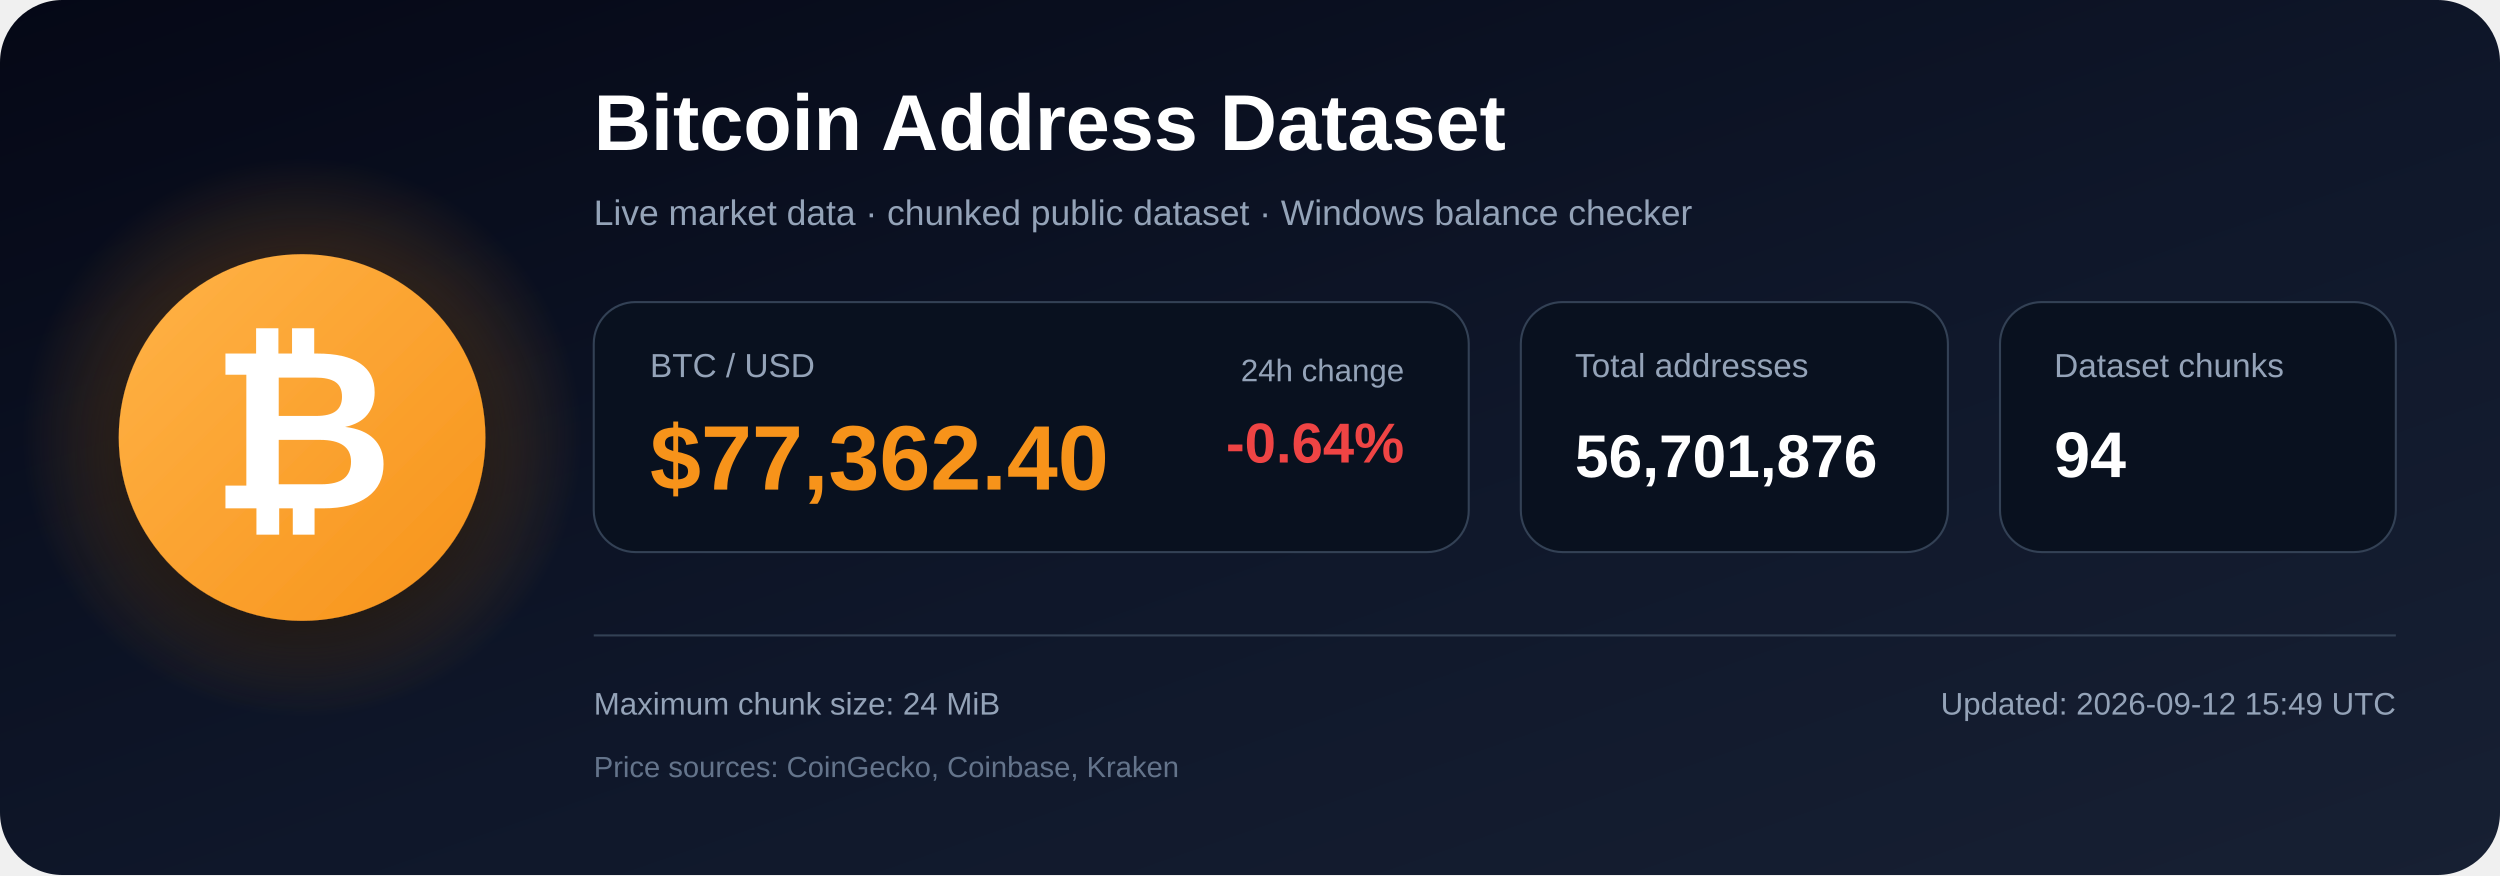
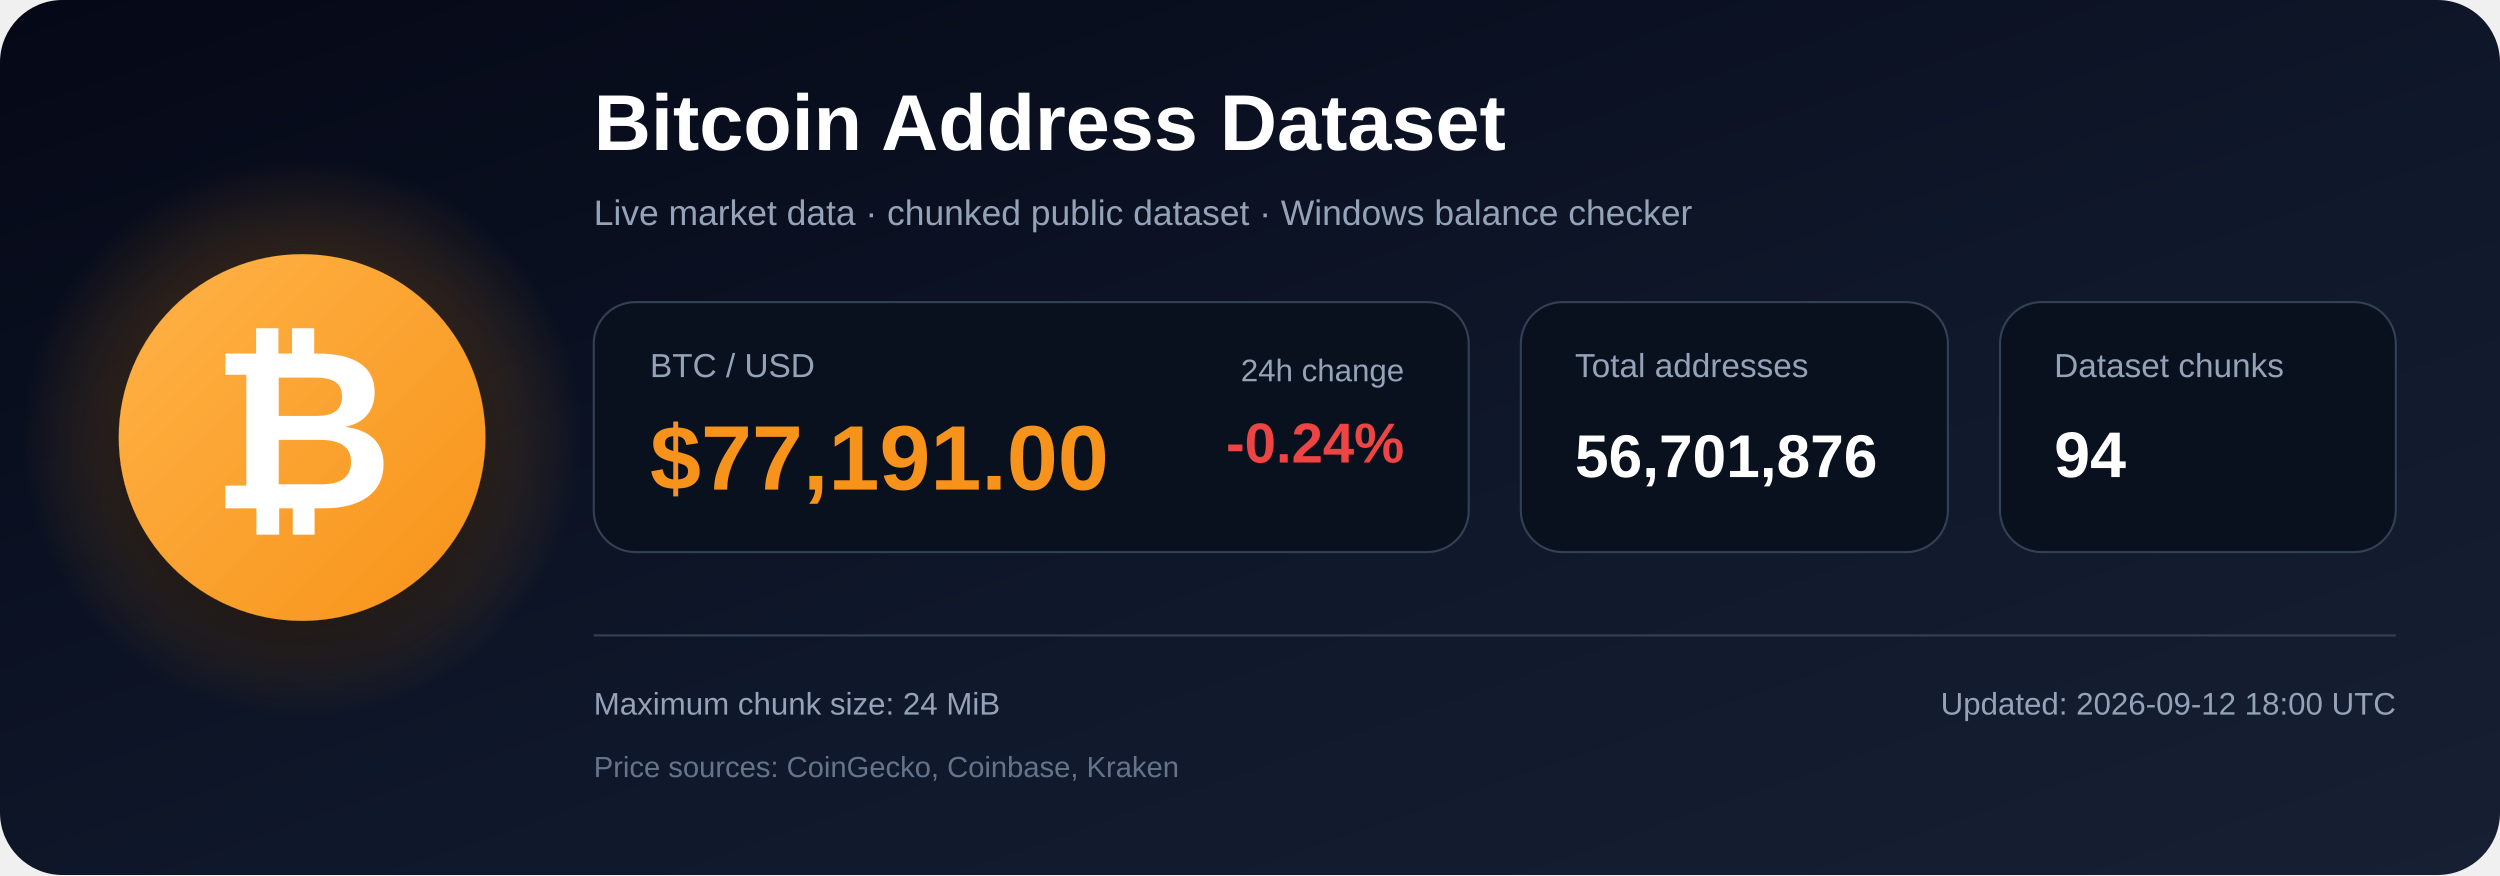
<svg xmlns="http://www.w3.org/2000/svg" width="1200" height="420" viewBox="0 0 1200 420" role="img" aria-labelledby="title description">
  <defs>
    <linearGradient id="bg" x1="0" y1="0" x2="1" y2="1">
      <stop offset="0%" stop-color="#050816" />
      <stop offset="55%" stop-color="#0f172a" />
      <stop offset="100%" stop-color="#172033" />
    </linearGradient>
    <radialGradient id="glow">
      <stop offset="0%" stop-color="#f7931a" stop-opacity=".48" />
      <stop offset="100%" stop-color="#f7931a" stop-opacity="0" />
    </radialGradient>
    <linearGradient id="orange" x1="0" y1="0" x2="1" y2="1">
      <stop offset="0%" stop-color="#ffb347" />
      <stop offset="100%" stop-color="#f7931a" />
    </linearGradient>
    <filter id="shadow" x="-40%" y="-40%" width="180%" height="180%">
      <feDropShadow dx="0" dy="12" stdDeviation="18" flood-color="#000000" flood-opacity=".50" />
    </filter>
  </defs>
  <rect width="1200" height="420" rx="30" fill="url(#bg)" />
  <circle cx="145" cy="210" r="135" fill="url(#glow)" />
  <circle cx="145" cy="210" r="88" fill="url(#orange)" filter="url(#shadow)" />
  <text x="145" y="244" text-anchor="middle" font-family="Arial, Helvetica, sans-serif" font-size="108" font-weight="700" fill="#ffffff">₿</text>
  <text x="285" y="72" font-family="Arial, Helvetica, sans-serif" font-size="38" font-weight="700" fill="#ffffff">
    Bitcoin Address Dataset
  </text>
  <text x="285" y="108" font-family="Arial, Helvetica, sans-serif" font-size="17" fill="#94a3b8">
    Live market data · chunked public dataset · Windows balance checker
  </text>
  <rect x="285" y="145" width="420" height="120" rx="20" fill="#09111f" stroke="#334155" />
  <text x="312" y="181" font-family="Arial, Helvetica, sans-serif" font-size="16" fill="#94a3b8">BTC / USD</text>
-   <text x="312" y="235" font-family="Arial, Helvetica, sans-serif" font-size="44" font-weight="700" fill="#f7931a">$77,362.40</text>
+   <text x="312" y="235" font-family="Arial, Helvetica, sans-serif" font-size="44" font-weight="700" fill="#f7931a">$77,191.00</text>
  <text x="674" y="183" text-anchor="end" font-family="Arial, Helvetica, sans-serif" font-size="15" fill="#94a3b8">24h change</text>
-   <text x="674" y="222" text-anchor="end" font-family="Arial, Helvetica, sans-serif" font-size="27" font-weight="700" fill="#ef4444">-0.64%</text>
+   <text x="674" y="222" text-anchor="end" font-family="Arial, Helvetica, sans-serif" font-size="27" font-weight="700" fill="#ef4444">-0.24%</text>
  <rect x="730" y="145" width="205" height="120" rx="20" fill="#09111f" stroke="#334155" />
  <text x="756" y="181" font-family="Arial, Helvetica, sans-serif" font-size="16" fill="#94a3b8">Total addresses</text>
  <text x="756" y="229" font-family="Arial, Helvetica, sans-serif" font-size="29" font-weight="700" fill="#ffffff">56,701,876</text>
  <rect x="960" y="145" width="190" height="120" rx="20" fill="#09111f" stroke="#334155" />
  <text x="986" y="181" font-family="Arial, Helvetica, sans-serif" font-size="16" fill="#94a3b8">Dataset chunks</text>
  <text x="986" y="229" font-family="Arial, Helvetica, sans-serif" font-size="31" font-weight="700" fill="#ffffff">94</text>
  <line x1="285" y1="305" x2="1150" y2="305" stroke="#334155" stroke-width="1" />
  <text x="285" y="343" font-family="Arial, Helvetica, sans-serif" font-size="15" fill="#94a3b8">
    Maximum chunk size: 24 MiB
  </text>
  <text x="285" y="373" font-family="Arial, Helvetica, sans-serif" font-size="14" fill="#64748b">
    Price sources: CoinGecko, Coinbase, Kraken
  </text>
  <text x="1150" y="343" text-anchor="end" font-family="Arial, Helvetica, sans-serif" font-size="15" fill="#94a3b8">
-     Updated: 2026-09-12 15:49 UTC
+     Updated: 2026-09-12 18:00 UTC
  </text>
</svg>
